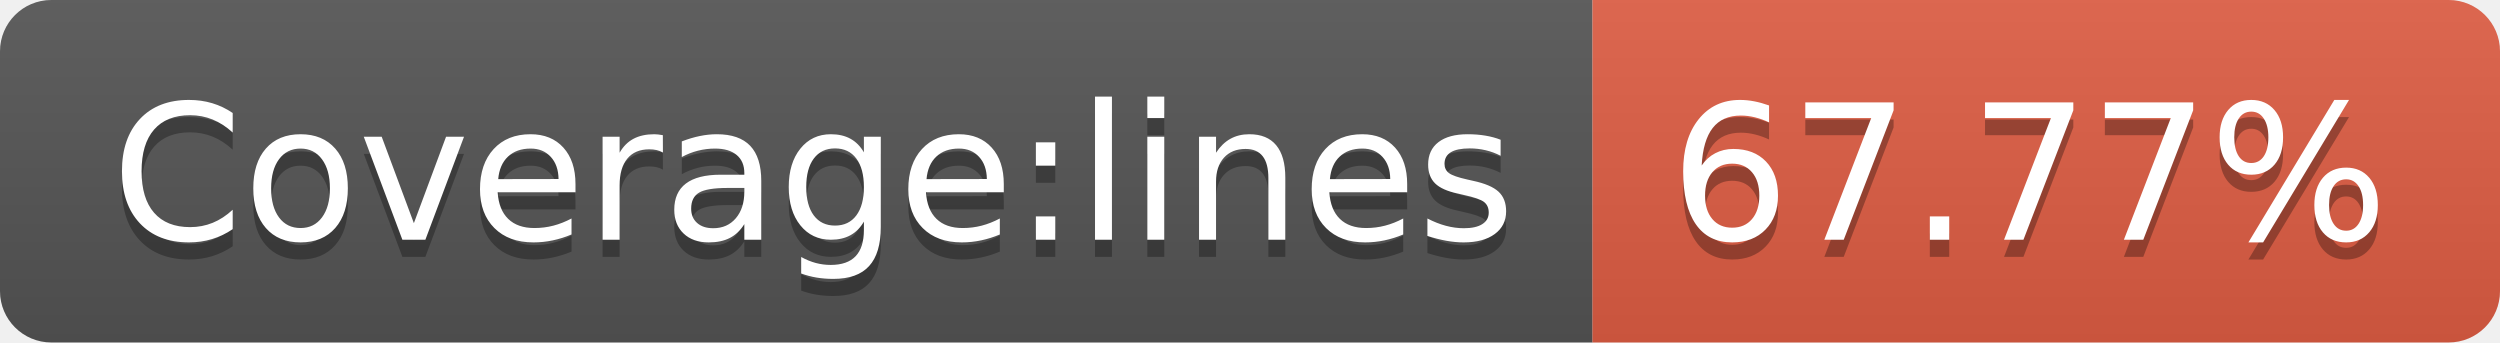
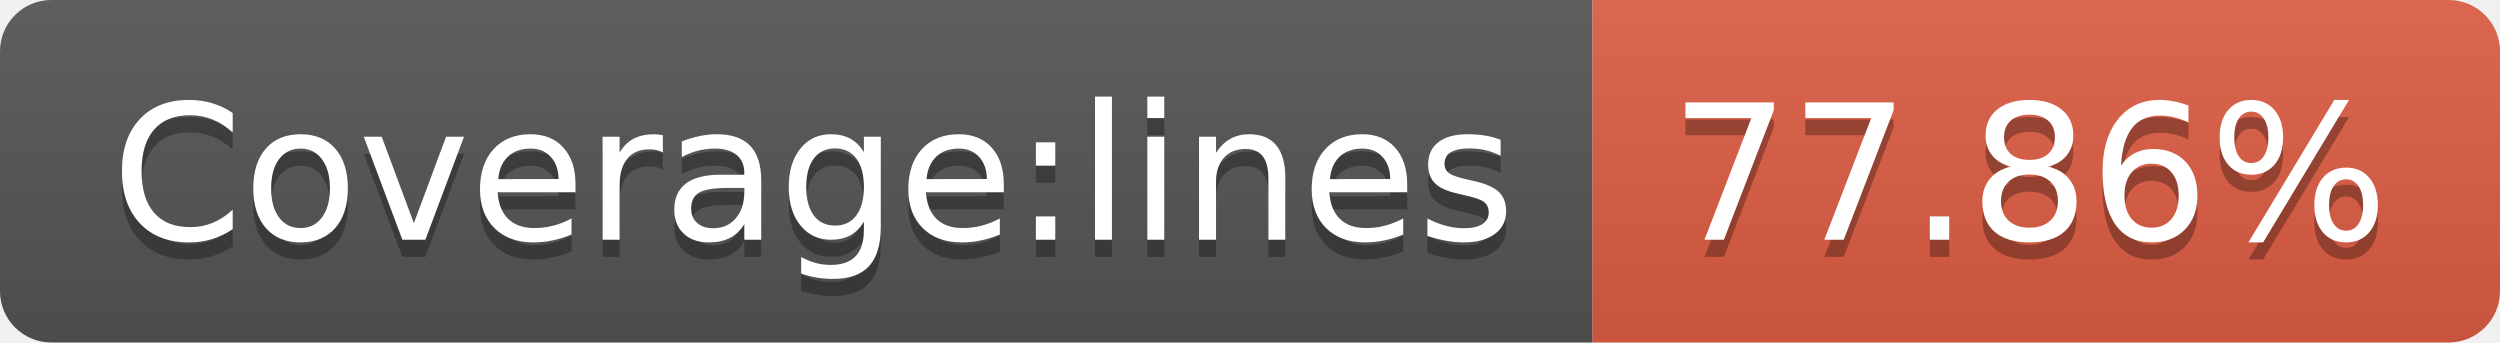
<svg xmlns="http://www.w3.org/2000/svg" width="146" height="20">
  <linearGradient id="b" x2="0" y2="100%">
    <stop offset="0" stop-color="#bbb" stop-opacity=".1" />
    <stop offset="1" stop-opacity=".1" />
  </linearGradient>
  <clipPath id="a">
    <rect width="146" height="20" rx="3" fill="#fff" />
  </clipPath>
  <g clip-path="url(#a)">
    <path fill="#555" d="M0 0h93v20H0z" />
    <path fill="#e05d44" d="M93 0h53v20H93z" />
    <path fill="url(#b)" d="M0 0h146v20H0z" />
  </g>
  <g fill="#fff" text-anchor="middle" font-family="DejaVu Sans,Verdana,Geneva,sans-serif" font-size="110">
    <text x="475" y="150" fill="#010101" fill-opacity=".3" transform="scale(.1)" textLength="830">Coverage:lines</text>
    <text x="475" y="140" transform="scale(.1)" textLength="830">Coverage:lines</text>
-     <text x="1185" y="150" fill="#010101" fill-opacity=".3" transform="scale(.1)" textLength="430">67.77%</text>
-     <text x="1185" y="140" transform="scale(.1)" textLength="430">67.77%</text>
+     <text x="1185" y="150" fill="#010101" fill-opacity=".3" transform="scale(.1)" textLength="430">77.86%</text>
+     <text x="1185" y="140" transform="scale(.1)" textLength="430">77.86%</text>
  </g>
</svg>
